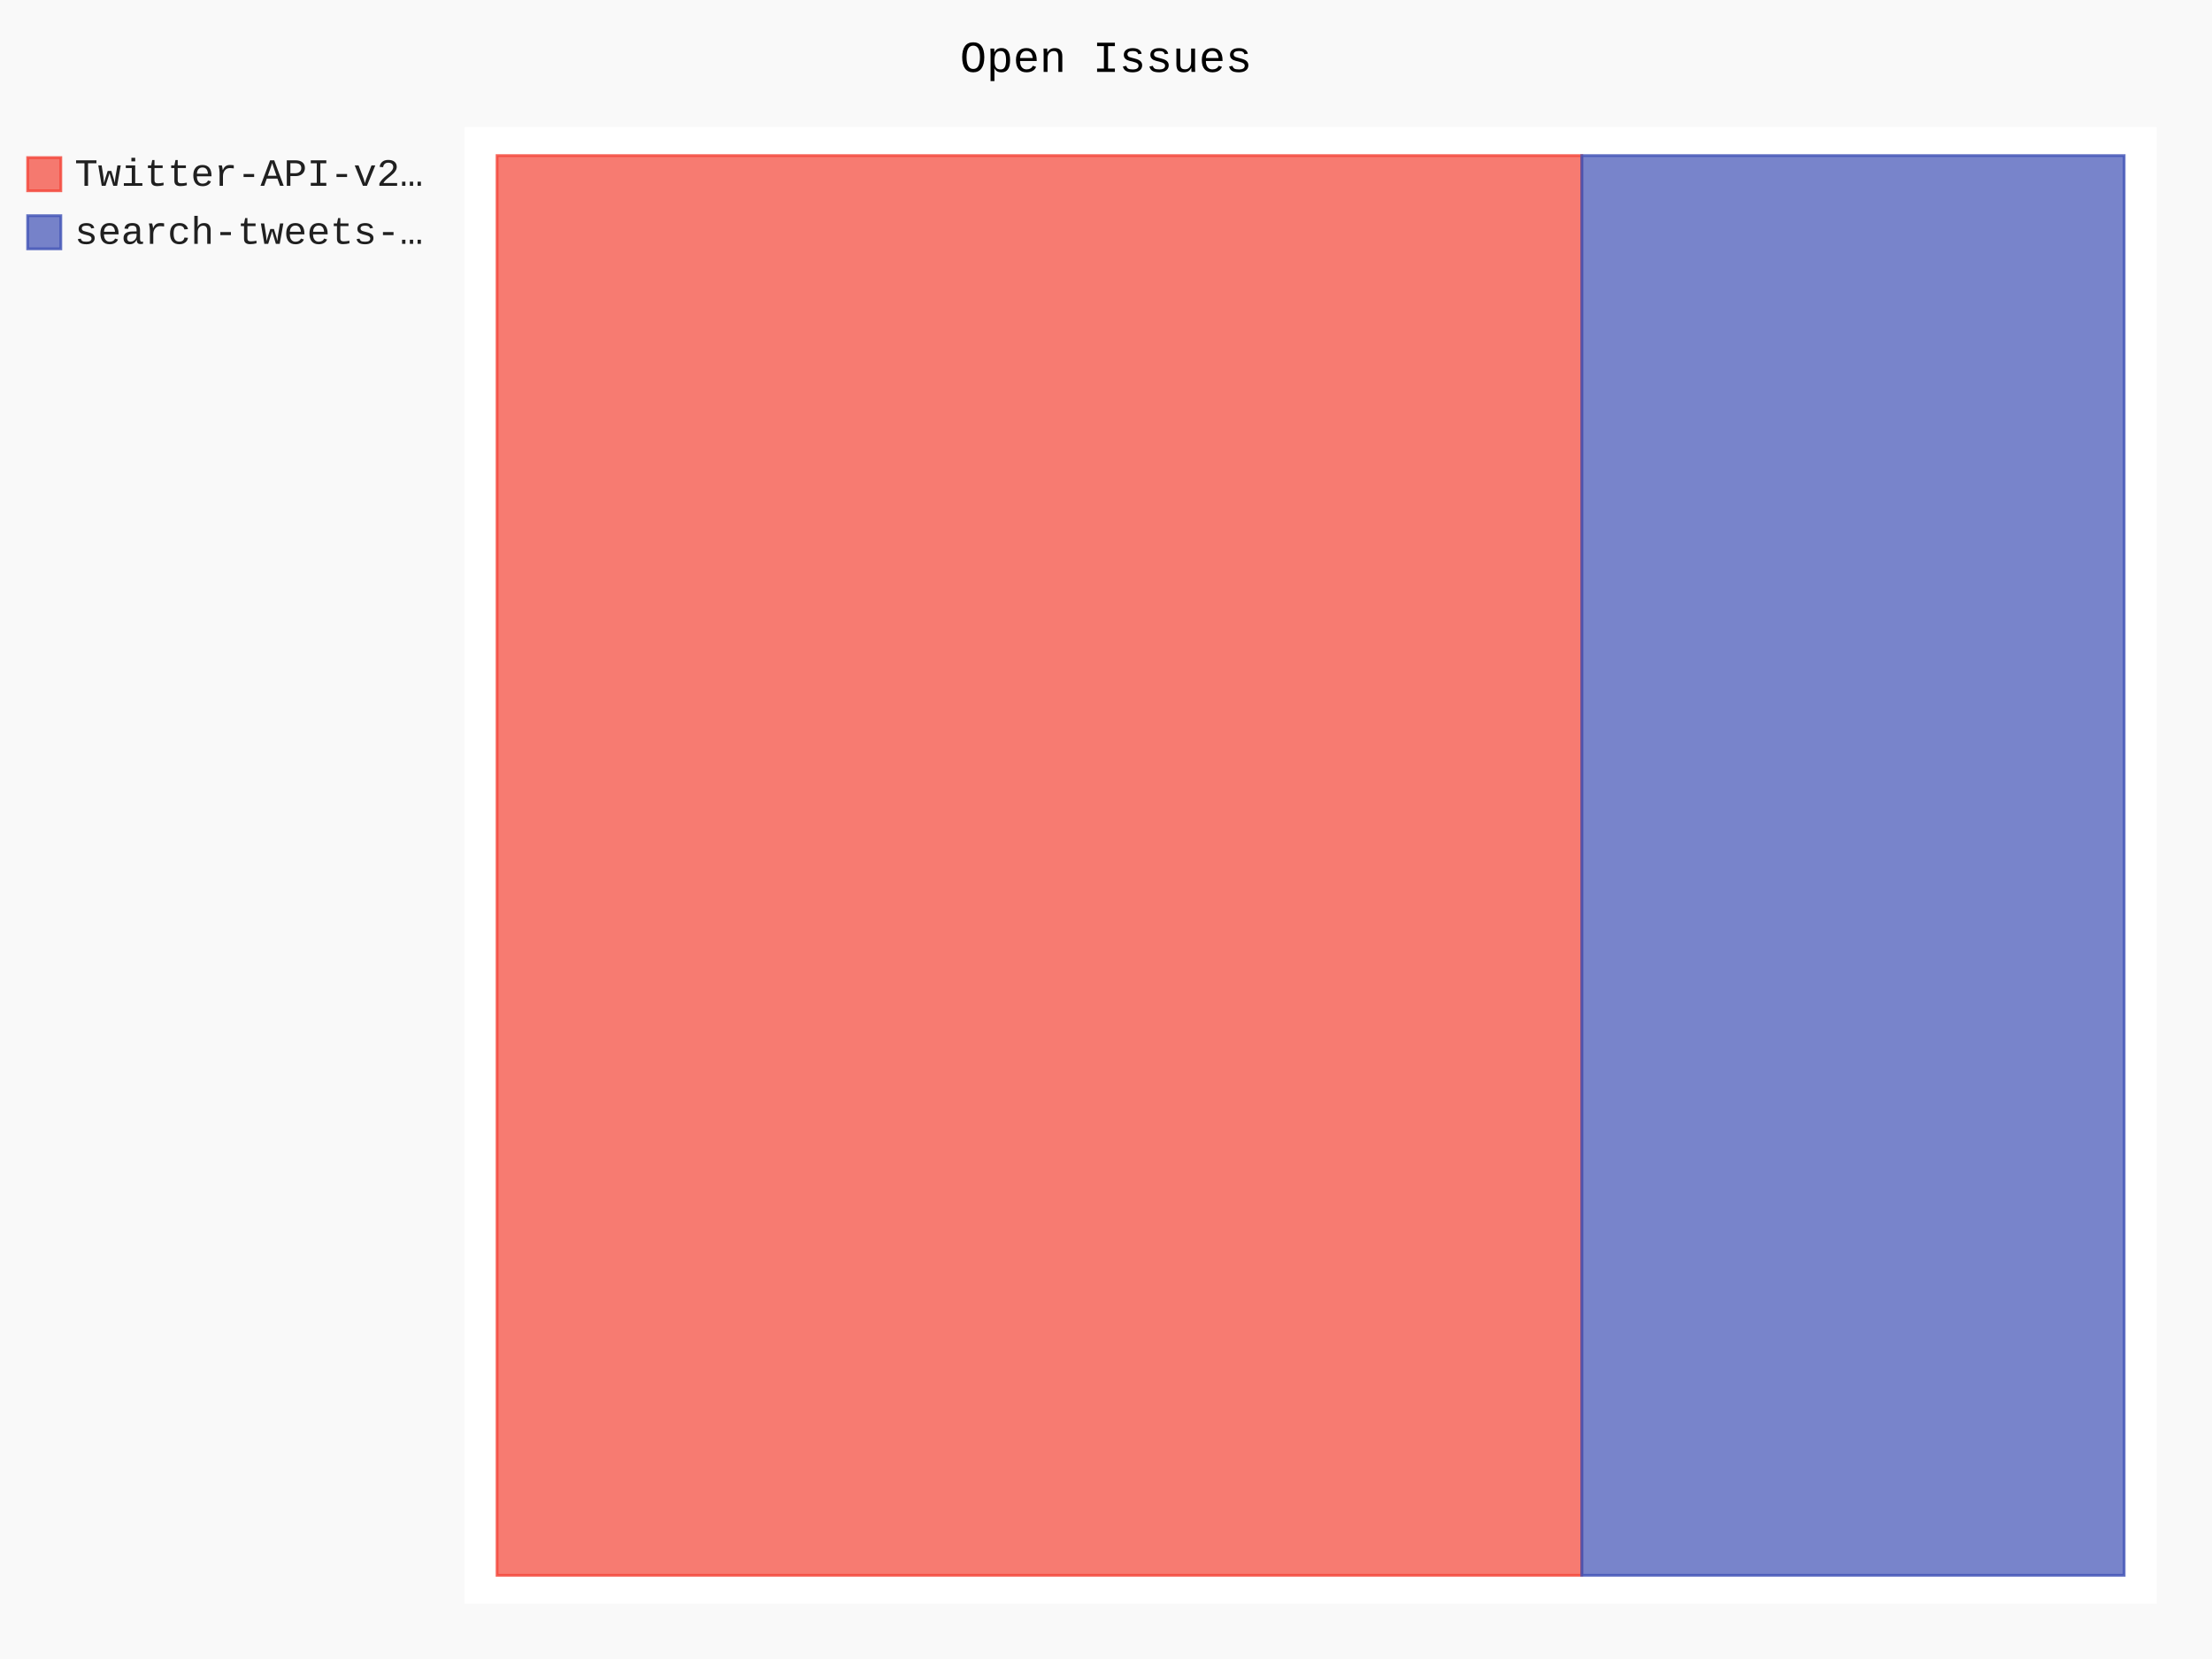
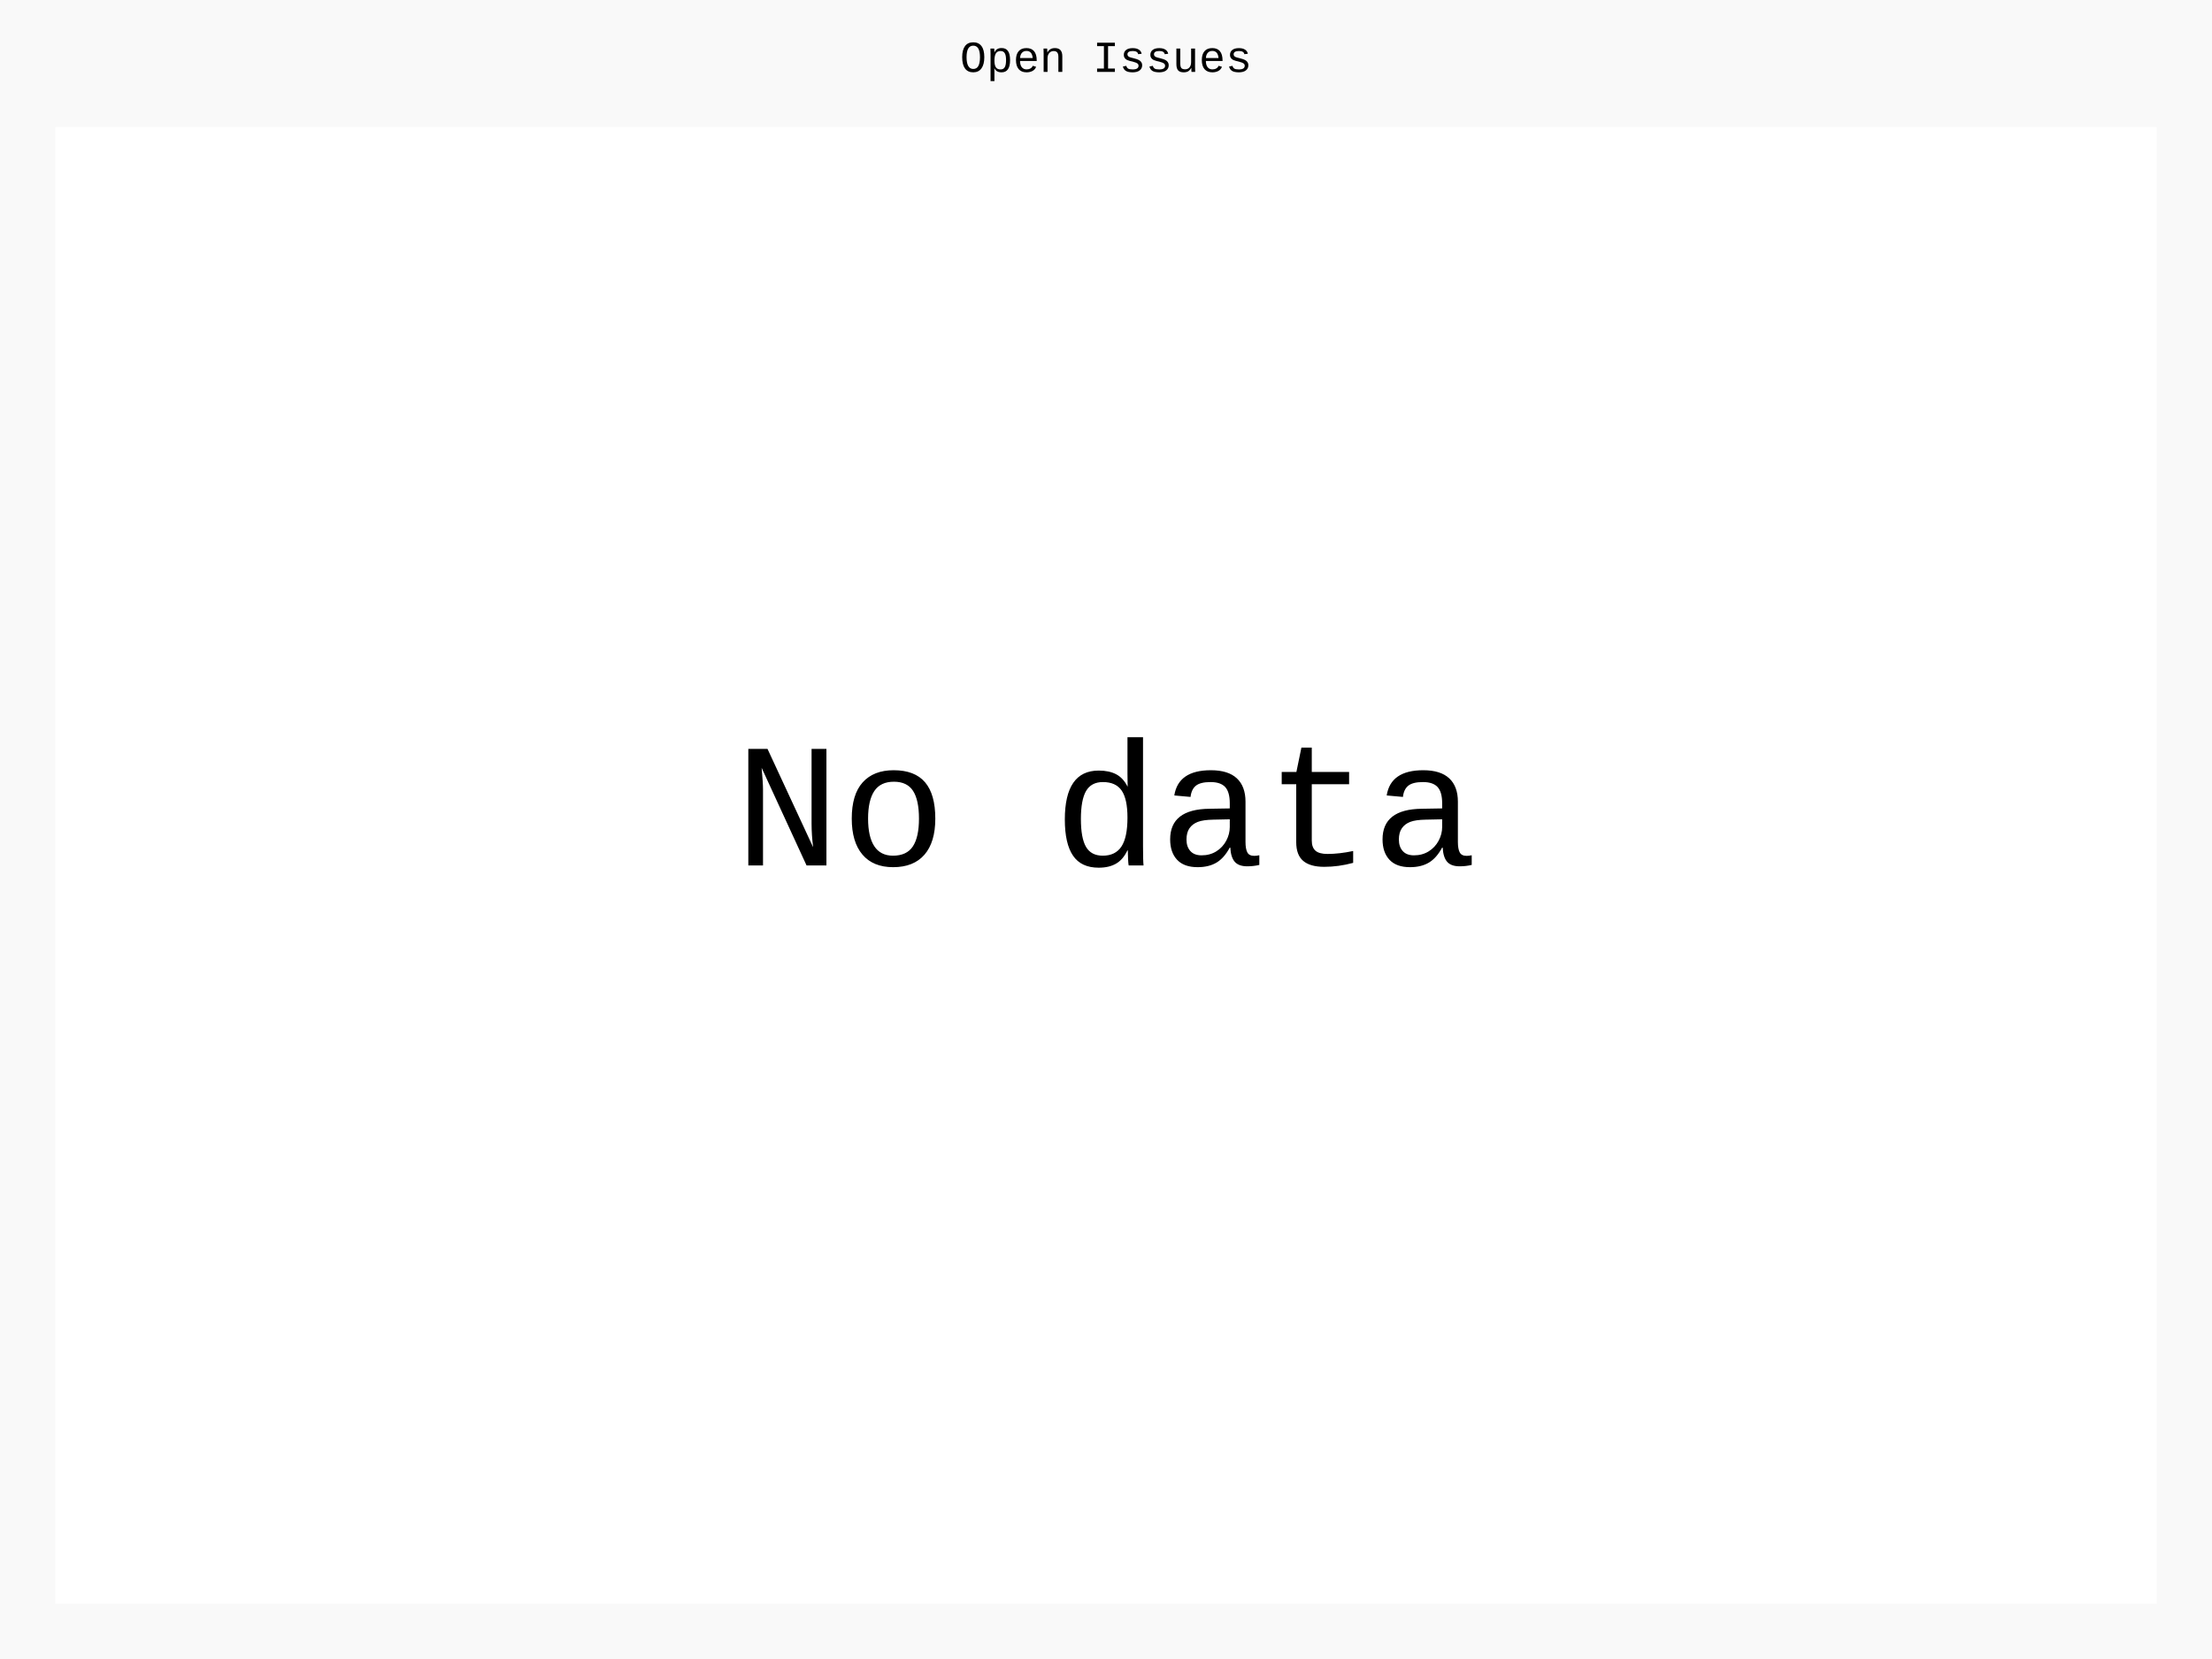
- <svg xmlns="http://www.w3.org/2000/svg" id="chart-86a73afc-d37e-42cc-938e-c83eaafb8b7a" class="pygal-chart" viewBox="0 0 800 600">
+ <svg xmlns="http://www.w3.org/2000/svg" id="chart-fa3ea9a0-5a17-461c-aac9-e426737b5422" class="pygal-chart" viewBox="0 0 800 600">
  <defs>
-     <style type="text/css">#chart-86a73afc-d37e-42cc-938e-c83eaafb8b7a{-webkit-user-select:none;-webkit-font-smoothing:antialiased;font-family:Consolas,"Liberation Mono",Menlo,Courier,monospace}#chart-86a73afc-d37e-42cc-938e-c83eaafb8b7a .title{font-family:Consolas,"Liberation Mono",Menlo,Courier,monospace;font-size:16px}#chart-86a73afc-d37e-42cc-938e-c83eaafb8b7a .legends .legend text{font-family:Consolas,"Liberation Mono",Menlo,Courier,monospace;font-size:14px}#chart-86a73afc-d37e-42cc-938e-c83eaafb8b7a .axis text{font-family:Consolas,"Liberation Mono",Menlo,Courier,monospace;font-size:10px}#chart-86a73afc-d37e-42cc-938e-c83eaafb8b7a .axis text.major{font-family:Consolas,"Liberation Mono",Menlo,Courier,monospace;font-size:10px}#chart-86a73afc-d37e-42cc-938e-c83eaafb8b7a .text-overlay text.value{font-family:Consolas,"Liberation Mono",Menlo,Courier,monospace;font-size:16px}#chart-86a73afc-d37e-42cc-938e-c83eaafb8b7a .text-overlay text.label{font-family:Consolas,"Liberation Mono",Menlo,Courier,monospace;font-size:10px}#chart-86a73afc-d37e-42cc-938e-c83eaafb8b7a .tooltip{font-family:Consolas,"Liberation Mono",Menlo,Courier,monospace;font-size:14px}#chart-86a73afc-d37e-42cc-938e-c83eaafb8b7a text.no_data{font-family:Consolas,"Liberation Mono",Menlo,Courier,monospace;font-size:64px}
- #chart-86a73afc-d37e-42cc-938e-c83eaafb8b7a{background-color:rgba(249,249,249,1)}#chart-86a73afc-d37e-42cc-938e-c83eaafb8b7a path,#chart-86a73afc-d37e-42cc-938e-c83eaafb8b7a line,#chart-86a73afc-d37e-42cc-938e-c83eaafb8b7a rect,#chart-86a73afc-d37e-42cc-938e-c83eaafb8b7a circle{-webkit-transition:150ms;-moz-transition:150ms;transition:150ms}#chart-86a73afc-d37e-42cc-938e-c83eaafb8b7a .graph &gt; .background{fill:rgba(249,249,249,1)}#chart-86a73afc-d37e-42cc-938e-c83eaafb8b7a .plot &gt; .background{fill:rgba(255,255,255,1)}#chart-86a73afc-d37e-42cc-938e-c83eaafb8b7a .graph{fill:rgba(0,0,0,.87)}#chart-86a73afc-d37e-42cc-938e-c83eaafb8b7a text.no_data{fill:rgba(0,0,0,1)}#chart-86a73afc-d37e-42cc-938e-c83eaafb8b7a .title{fill:rgba(0,0,0,1)}#chart-86a73afc-d37e-42cc-938e-c83eaafb8b7a .legends .legend text{fill:rgba(0,0,0,.87)}#chart-86a73afc-d37e-42cc-938e-c83eaafb8b7a .legends .legend:hover text{fill:rgba(0,0,0,1)}#chart-86a73afc-d37e-42cc-938e-c83eaafb8b7a .axis .line{stroke:rgba(0,0,0,1)}#chart-86a73afc-d37e-42cc-938e-c83eaafb8b7a .axis .guide.line{stroke:rgba(0,0,0,.54)}#chart-86a73afc-d37e-42cc-938e-c83eaafb8b7a .axis .major.line{stroke:rgba(0,0,0,.87)}#chart-86a73afc-d37e-42cc-938e-c83eaafb8b7a .axis text.major{fill:rgba(0,0,0,1)}#chart-86a73afc-d37e-42cc-938e-c83eaafb8b7a .axis.y .guides:hover .guide.line,#chart-86a73afc-d37e-42cc-938e-c83eaafb8b7a .line-graph .axis.x .guides:hover .guide.line,#chart-86a73afc-d37e-42cc-938e-c83eaafb8b7a .stackedline-graph .axis.x .guides:hover .guide.line,#chart-86a73afc-d37e-42cc-938e-c83eaafb8b7a .xy-graph .axis.x .guides:hover .guide.line{stroke:rgba(0,0,0,1)}#chart-86a73afc-d37e-42cc-938e-c83eaafb8b7a .axis .guides:hover text{fill:rgba(0,0,0,1)}#chart-86a73afc-d37e-42cc-938e-c83eaafb8b7a .reactive{fill-opacity:.7;stroke-opacity:.8;stroke-width:1}#chart-86a73afc-d37e-42cc-938e-c83eaafb8b7a .ci{stroke:rgba(0,0,0,.87)}#chart-86a73afc-d37e-42cc-938e-c83eaafb8b7a .reactive.active,#chart-86a73afc-d37e-42cc-938e-c83eaafb8b7a .active .reactive{fill-opacity:.8;stroke-opacity:.9;stroke-width:4}#chart-86a73afc-d37e-42cc-938e-c83eaafb8b7a .ci .reactive.active{stroke-width:1.5}#chart-86a73afc-d37e-42cc-938e-c83eaafb8b7a .series text{fill:rgba(0,0,0,1)}#chart-86a73afc-d37e-42cc-938e-c83eaafb8b7a .tooltip rect{fill:rgba(255,255,255,1);stroke:rgba(0,0,0,1);-webkit-transition:opacity 150ms;-moz-transition:opacity 150ms;transition:opacity 150ms}#chart-86a73afc-d37e-42cc-938e-c83eaafb8b7a .tooltip .label{fill:rgba(0,0,0,.87)}#chart-86a73afc-d37e-42cc-938e-c83eaafb8b7a .tooltip .label{fill:rgba(0,0,0,.87)}#chart-86a73afc-d37e-42cc-938e-c83eaafb8b7a .tooltip .legend{font-size:.8em;fill:rgba(0,0,0,.54)}#chart-86a73afc-d37e-42cc-938e-c83eaafb8b7a .tooltip .x_label{font-size:.6em;fill:rgba(0,0,0,1)}#chart-86a73afc-d37e-42cc-938e-c83eaafb8b7a .tooltip .xlink{font-size:.5em;text-decoration:underline}#chart-86a73afc-d37e-42cc-938e-c83eaafb8b7a .tooltip .value{font-size:1.5em}#chart-86a73afc-d37e-42cc-938e-c83eaafb8b7a .bound{font-size:.5em}#chart-86a73afc-d37e-42cc-938e-c83eaafb8b7a .max-value{font-size:.75em;fill:rgba(0,0,0,.54)}#chart-86a73afc-d37e-42cc-938e-c83eaafb8b7a .map-element{fill:rgba(255,255,255,1);stroke:rgba(0,0,0,.54) !important}#chart-86a73afc-d37e-42cc-938e-c83eaafb8b7a .map-element .reactive{fill-opacity:inherit;stroke-opacity:inherit}#chart-86a73afc-d37e-42cc-938e-c83eaafb8b7a .color-0,#chart-86a73afc-d37e-42cc-938e-c83eaafb8b7a .color-0 a:visited{stroke:#F44336;fill:#F44336}#chart-86a73afc-d37e-42cc-938e-c83eaafb8b7a .color-1,#chart-86a73afc-d37e-42cc-938e-c83eaafb8b7a .color-1 a:visited{stroke:#3F51B5;fill:#3F51B5}#chart-86a73afc-d37e-42cc-938e-c83eaafb8b7a .text-overlay .color-0 text{fill:black}#chart-86a73afc-d37e-42cc-938e-c83eaafb8b7a .text-overlay .color-1 text{fill:black}
- #chart-86a73afc-d37e-42cc-938e-c83eaafb8b7a text.no_data{text-anchor:middle}#chart-86a73afc-d37e-42cc-938e-c83eaafb8b7a .guide.line{fill:none}#chart-86a73afc-d37e-42cc-938e-c83eaafb8b7a .centered{text-anchor:middle}#chart-86a73afc-d37e-42cc-938e-c83eaafb8b7a .title{text-anchor:middle}#chart-86a73afc-d37e-42cc-938e-c83eaafb8b7a .legends .legend text{fill-opacity:1}#chart-86a73afc-d37e-42cc-938e-c83eaafb8b7a .axis.x text{text-anchor:middle}#chart-86a73afc-d37e-42cc-938e-c83eaafb8b7a .axis.x:not(.web) text[transform]{text-anchor:start}#chart-86a73afc-d37e-42cc-938e-c83eaafb8b7a .axis.x:not(.web) text[transform].backwards{text-anchor:end}#chart-86a73afc-d37e-42cc-938e-c83eaafb8b7a .axis.y text{text-anchor:end}#chart-86a73afc-d37e-42cc-938e-c83eaafb8b7a .axis.y text[transform].backwards{text-anchor:start}#chart-86a73afc-d37e-42cc-938e-c83eaafb8b7a .axis.y2 text{text-anchor:start}#chart-86a73afc-d37e-42cc-938e-c83eaafb8b7a .axis.y2 text[transform].backwards{text-anchor:end}#chart-86a73afc-d37e-42cc-938e-c83eaafb8b7a .axis .guide.line{stroke-dasharray:4,4;stroke:black}#chart-86a73afc-d37e-42cc-938e-c83eaafb8b7a .axis .major.guide.line{stroke-dasharray:6,6;stroke:black}#chart-86a73afc-d37e-42cc-938e-c83eaafb8b7a .horizontal .axis.y .guide.line,#chart-86a73afc-d37e-42cc-938e-c83eaafb8b7a .horizontal .axis.y2 .guide.line,#chart-86a73afc-d37e-42cc-938e-c83eaafb8b7a .vertical .axis.x .guide.line{opacity:0}#chart-86a73afc-d37e-42cc-938e-c83eaafb8b7a .horizontal .axis.always_show .guide.line,#chart-86a73afc-d37e-42cc-938e-c83eaafb8b7a .vertical .axis.always_show .guide.line{opacity:1 !important}#chart-86a73afc-d37e-42cc-938e-c83eaafb8b7a .axis.y .guides:hover .guide.line,#chart-86a73afc-d37e-42cc-938e-c83eaafb8b7a .axis.y2 .guides:hover .guide.line,#chart-86a73afc-d37e-42cc-938e-c83eaafb8b7a .axis.x .guides:hover .guide.line{opacity:1}#chart-86a73afc-d37e-42cc-938e-c83eaafb8b7a .axis .guides:hover text{opacity:1}#chart-86a73afc-d37e-42cc-938e-c83eaafb8b7a .nofill{fill:none}#chart-86a73afc-d37e-42cc-938e-c83eaafb8b7a .subtle-fill{fill-opacity:.2}#chart-86a73afc-d37e-42cc-938e-c83eaafb8b7a .dot{stroke-width:1px;fill-opacity:1;stroke-opacity:1}#chart-86a73afc-d37e-42cc-938e-c83eaafb8b7a .dot.active{stroke-width:5px}#chart-86a73afc-d37e-42cc-938e-c83eaafb8b7a .dot.negative{fill:transparent}#chart-86a73afc-d37e-42cc-938e-c83eaafb8b7a text,#chart-86a73afc-d37e-42cc-938e-c83eaafb8b7a tspan{stroke:none !important}#chart-86a73afc-d37e-42cc-938e-c83eaafb8b7a .series text.active{opacity:1}#chart-86a73afc-d37e-42cc-938e-c83eaafb8b7a .tooltip rect{fill-opacity:.95;stroke-width:.5}#chart-86a73afc-d37e-42cc-938e-c83eaafb8b7a .tooltip text{fill-opacity:1}#chart-86a73afc-d37e-42cc-938e-c83eaafb8b7a .showable{visibility:hidden}#chart-86a73afc-d37e-42cc-938e-c83eaafb8b7a .showable.shown{visibility:visible}#chart-86a73afc-d37e-42cc-938e-c83eaafb8b7a .gauge-background{fill:rgba(229,229,229,1);stroke:none}#chart-86a73afc-d37e-42cc-938e-c83eaafb8b7a .bg-lines{stroke:rgba(249,249,249,1);stroke-width:2px}</style>
+     <style type="text/css">#chart-fa3ea9a0-5a17-461c-aac9-e426737b5422{-webkit-user-select:none;-webkit-font-smoothing:antialiased;font-family:Consolas,"Liberation Mono",Menlo,Courier,monospace}#chart-fa3ea9a0-5a17-461c-aac9-e426737b5422 .title{font-family:Consolas,"Liberation Mono",Menlo,Courier,monospace;font-size:16px}#chart-fa3ea9a0-5a17-461c-aac9-e426737b5422 .legends .legend text{font-family:Consolas,"Liberation Mono",Menlo,Courier,monospace;font-size:14px}#chart-fa3ea9a0-5a17-461c-aac9-e426737b5422 .axis text{font-family:Consolas,"Liberation Mono",Menlo,Courier,monospace;font-size:10px}#chart-fa3ea9a0-5a17-461c-aac9-e426737b5422 .axis text.major{font-family:Consolas,"Liberation Mono",Menlo,Courier,monospace;font-size:10px}#chart-fa3ea9a0-5a17-461c-aac9-e426737b5422 .text-overlay text.value{font-family:Consolas,"Liberation Mono",Menlo,Courier,monospace;font-size:16px}#chart-fa3ea9a0-5a17-461c-aac9-e426737b5422 .text-overlay text.label{font-family:Consolas,"Liberation Mono",Menlo,Courier,monospace;font-size:10px}#chart-fa3ea9a0-5a17-461c-aac9-e426737b5422 .tooltip{font-family:Consolas,"Liberation Mono",Menlo,Courier,monospace;font-size:14px}#chart-fa3ea9a0-5a17-461c-aac9-e426737b5422 text.no_data{font-family:Consolas,"Liberation Mono",Menlo,Courier,monospace;font-size:64px}
+ #chart-fa3ea9a0-5a17-461c-aac9-e426737b5422{background-color:rgba(249,249,249,1)}#chart-fa3ea9a0-5a17-461c-aac9-e426737b5422 path,#chart-fa3ea9a0-5a17-461c-aac9-e426737b5422 line,#chart-fa3ea9a0-5a17-461c-aac9-e426737b5422 rect,#chart-fa3ea9a0-5a17-461c-aac9-e426737b5422 circle{-webkit-transition:150ms;-moz-transition:150ms;transition:150ms}#chart-fa3ea9a0-5a17-461c-aac9-e426737b5422 .graph &gt; .background{fill:rgba(249,249,249,1)}#chart-fa3ea9a0-5a17-461c-aac9-e426737b5422 .plot &gt; .background{fill:rgba(255,255,255,1)}#chart-fa3ea9a0-5a17-461c-aac9-e426737b5422 .graph{fill:rgba(0,0,0,.87)}#chart-fa3ea9a0-5a17-461c-aac9-e426737b5422 text.no_data{fill:rgba(0,0,0,1)}#chart-fa3ea9a0-5a17-461c-aac9-e426737b5422 .title{fill:rgba(0,0,0,1)}#chart-fa3ea9a0-5a17-461c-aac9-e426737b5422 .legends .legend text{fill:rgba(0,0,0,.87)}#chart-fa3ea9a0-5a17-461c-aac9-e426737b5422 .legends .legend:hover text{fill:rgba(0,0,0,1)}#chart-fa3ea9a0-5a17-461c-aac9-e426737b5422 .axis .line{stroke:rgba(0,0,0,1)}#chart-fa3ea9a0-5a17-461c-aac9-e426737b5422 .axis .guide.line{stroke:rgba(0,0,0,.54)}#chart-fa3ea9a0-5a17-461c-aac9-e426737b5422 .axis .major.line{stroke:rgba(0,0,0,.87)}#chart-fa3ea9a0-5a17-461c-aac9-e426737b5422 .axis text.major{fill:rgba(0,0,0,1)}#chart-fa3ea9a0-5a17-461c-aac9-e426737b5422 .axis.y .guides:hover .guide.line,#chart-fa3ea9a0-5a17-461c-aac9-e426737b5422 .line-graph .axis.x .guides:hover .guide.line,#chart-fa3ea9a0-5a17-461c-aac9-e426737b5422 .stackedline-graph .axis.x .guides:hover .guide.line,#chart-fa3ea9a0-5a17-461c-aac9-e426737b5422 .xy-graph .axis.x .guides:hover .guide.line{stroke:rgba(0,0,0,1)}#chart-fa3ea9a0-5a17-461c-aac9-e426737b5422 .axis .guides:hover text{fill:rgba(0,0,0,1)}#chart-fa3ea9a0-5a17-461c-aac9-e426737b5422 .reactive{fill-opacity:.7;stroke-opacity:.8;stroke-width:1}#chart-fa3ea9a0-5a17-461c-aac9-e426737b5422 .ci{stroke:rgba(0,0,0,.87)}#chart-fa3ea9a0-5a17-461c-aac9-e426737b5422 .reactive.active,#chart-fa3ea9a0-5a17-461c-aac9-e426737b5422 .active .reactive{fill-opacity:.8;stroke-opacity:.9;stroke-width:4}#chart-fa3ea9a0-5a17-461c-aac9-e426737b5422 .ci .reactive.active{stroke-width:1.5}#chart-fa3ea9a0-5a17-461c-aac9-e426737b5422 .series text{fill:rgba(0,0,0,1)}#chart-fa3ea9a0-5a17-461c-aac9-e426737b5422 .tooltip rect{fill:rgba(255,255,255,1);stroke:rgba(0,0,0,1);-webkit-transition:opacity 150ms;-moz-transition:opacity 150ms;transition:opacity 150ms}#chart-fa3ea9a0-5a17-461c-aac9-e426737b5422 .tooltip .label{fill:rgba(0,0,0,.87)}#chart-fa3ea9a0-5a17-461c-aac9-e426737b5422 .tooltip .label{fill:rgba(0,0,0,.87)}#chart-fa3ea9a0-5a17-461c-aac9-e426737b5422 .tooltip .legend{font-size:.8em;fill:rgba(0,0,0,.54)}#chart-fa3ea9a0-5a17-461c-aac9-e426737b5422 .tooltip .x_label{font-size:.6em;fill:rgba(0,0,0,1)}#chart-fa3ea9a0-5a17-461c-aac9-e426737b5422 .tooltip .xlink{font-size:.5em;text-decoration:underline}#chart-fa3ea9a0-5a17-461c-aac9-e426737b5422 .tooltip .value{font-size:1.5em}#chart-fa3ea9a0-5a17-461c-aac9-e426737b5422 .bound{font-size:.5em}#chart-fa3ea9a0-5a17-461c-aac9-e426737b5422 .max-value{font-size:.75em;fill:rgba(0,0,0,.54)}#chart-fa3ea9a0-5a17-461c-aac9-e426737b5422 .map-element{fill:rgba(255,255,255,1);stroke:rgba(0,0,0,.54) !important}#chart-fa3ea9a0-5a17-461c-aac9-e426737b5422 .map-element .reactive{fill-opacity:inherit;stroke-opacity:inherit}
+ #chart-fa3ea9a0-5a17-461c-aac9-e426737b5422 text.no_data{text-anchor:middle}#chart-fa3ea9a0-5a17-461c-aac9-e426737b5422 .guide.line{fill:none}#chart-fa3ea9a0-5a17-461c-aac9-e426737b5422 .centered{text-anchor:middle}#chart-fa3ea9a0-5a17-461c-aac9-e426737b5422 .title{text-anchor:middle}#chart-fa3ea9a0-5a17-461c-aac9-e426737b5422 .legends .legend text{fill-opacity:1}#chart-fa3ea9a0-5a17-461c-aac9-e426737b5422 .axis.x text{text-anchor:middle}#chart-fa3ea9a0-5a17-461c-aac9-e426737b5422 .axis.x:not(.web) text[transform]{text-anchor:start}#chart-fa3ea9a0-5a17-461c-aac9-e426737b5422 .axis.x:not(.web) text[transform].backwards{text-anchor:end}#chart-fa3ea9a0-5a17-461c-aac9-e426737b5422 .axis.y text{text-anchor:end}#chart-fa3ea9a0-5a17-461c-aac9-e426737b5422 .axis.y text[transform].backwards{text-anchor:start}#chart-fa3ea9a0-5a17-461c-aac9-e426737b5422 .axis.y2 text{text-anchor:start}#chart-fa3ea9a0-5a17-461c-aac9-e426737b5422 .axis.y2 text[transform].backwards{text-anchor:end}#chart-fa3ea9a0-5a17-461c-aac9-e426737b5422 .axis .guide.line{stroke-dasharray:4,4;stroke:black}#chart-fa3ea9a0-5a17-461c-aac9-e426737b5422 .axis .major.guide.line{stroke-dasharray:6,6;stroke:black}#chart-fa3ea9a0-5a17-461c-aac9-e426737b5422 .horizontal .axis.y .guide.line,#chart-fa3ea9a0-5a17-461c-aac9-e426737b5422 .horizontal .axis.y2 .guide.line,#chart-fa3ea9a0-5a17-461c-aac9-e426737b5422 .vertical .axis.x .guide.line{opacity:0}#chart-fa3ea9a0-5a17-461c-aac9-e426737b5422 .horizontal .axis.always_show .guide.line,#chart-fa3ea9a0-5a17-461c-aac9-e426737b5422 .vertical .axis.always_show .guide.line{opacity:1 !important}#chart-fa3ea9a0-5a17-461c-aac9-e426737b5422 .axis.y .guides:hover .guide.line,#chart-fa3ea9a0-5a17-461c-aac9-e426737b5422 .axis.y2 .guides:hover .guide.line,#chart-fa3ea9a0-5a17-461c-aac9-e426737b5422 .axis.x .guides:hover .guide.line{opacity:1}#chart-fa3ea9a0-5a17-461c-aac9-e426737b5422 .axis .guides:hover text{opacity:1}#chart-fa3ea9a0-5a17-461c-aac9-e426737b5422 .nofill{fill:none}#chart-fa3ea9a0-5a17-461c-aac9-e426737b5422 .subtle-fill{fill-opacity:.2}#chart-fa3ea9a0-5a17-461c-aac9-e426737b5422 .dot{stroke-width:1px;fill-opacity:1;stroke-opacity:1}#chart-fa3ea9a0-5a17-461c-aac9-e426737b5422 .dot.active{stroke-width:5px}#chart-fa3ea9a0-5a17-461c-aac9-e426737b5422 .dot.negative{fill:transparent}#chart-fa3ea9a0-5a17-461c-aac9-e426737b5422 text,#chart-fa3ea9a0-5a17-461c-aac9-e426737b5422 tspan{stroke:none !important}#chart-fa3ea9a0-5a17-461c-aac9-e426737b5422 .series text.active{opacity:1}#chart-fa3ea9a0-5a17-461c-aac9-e426737b5422 .tooltip rect{fill-opacity:.95;stroke-width:.5}#chart-fa3ea9a0-5a17-461c-aac9-e426737b5422 .tooltip text{fill-opacity:1}#chart-fa3ea9a0-5a17-461c-aac9-e426737b5422 .showable{visibility:hidden}#chart-fa3ea9a0-5a17-461c-aac9-e426737b5422 .showable.shown{visibility:visible}#chart-fa3ea9a0-5a17-461c-aac9-e426737b5422 .gauge-background{fill:rgba(229,229,229,1);stroke:none}#chart-fa3ea9a0-5a17-461c-aac9-e426737b5422 .bg-lines{stroke:rgba(249,249,249,1);stroke-width:2px}</style>
  </defs>
  <g class="graph treemap-graph vertical">
    <rect x="0" y="0" width="800" height="600" class="background" />
-     <g transform="translate(168, 46)" class="plot">
-       <rect x="0" y="0" width="612.0" height="534" class="background" />
-       <g class="series serie-0 color-0">
-         <g class="rects">
-           <g class="rect">
-             <rect x="11.769" y="10.269" width="392.308" height="513.462" class="rect reactive tooltip-trigger" />
-           </g>
-         </g>
-       </g>
-       <g class="series serie-1 color-1">
-         <g class="rects">
-           <g class="rect">
-             <rect x="404.077" y="10.269" width="196.154" height="513.462" class="rect reactive tooltip-trigger" />
-           </g>
-         </g>
-       </g>
+     <g transform="translate(20, 46)" class="plot">
+       <rect x="0" y="0" width="760" height="534" class="background" />
    </g>
    <g class="titles">
      <text x="400.0" y="26" class="title plot_title">Open Issues</text>
    </g>
-     <g transform="translate(168, 46)" class="plot overlay">
-       <g class="series serie-0 color-0" />
-       <g class="series serie-1 color-1" />
+     <g transform="translate(20, 46)" class="plot overlay" />
+     <g transform="translate(20, 46)" class="plot text-overlay">
+       <text x="380.0" y="267.0" class="no_data">No data</text>
    </g>
-     <g transform="translate(168, 46)" class="plot text-overlay">
-       <g class="series serie-0 color-0" />
-       <g class="series serie-1 color-1" />
-     </g>
-     <g transform="translate(168, 46)" class="plot tooltip-overlay">
+     <g transform="translate(20, 46)" class="plot tooltip-overlay">
      <g transform="translate(0 0)" style="opacity: 0" class="tooltip">
        <rect rx="0" ry="0" width="0" height="0" class="tooltip-box" />
        <g class="text" />
      </g>
    </g>
-     <g transform="translate(10, 56)" class="legends">
-       <g id="activate-serie-0" class="legend reactive activate-serie">
-         <rect x="0.0" y="1.0" width="12" height="12" class="color-0 reactive" />
-         <text x="17.0" y="11.2">Twitter-API-v2…</text>
-       </g>
-       <g id="activate-serie-1" class="legend reactive activate-serie">
-         <rect x="0.0" y="22.0" width="12" height="12" class="color-1 reactive" />
-         <text x="17.0" y="32.2">search-tweets-…</text>
-       </g>
-     </g>
+     <g transform="translate(10, 56)" class="legends" />
    <g transform="translate(790, 56)" class="legends" />
  </g>
</svg>
